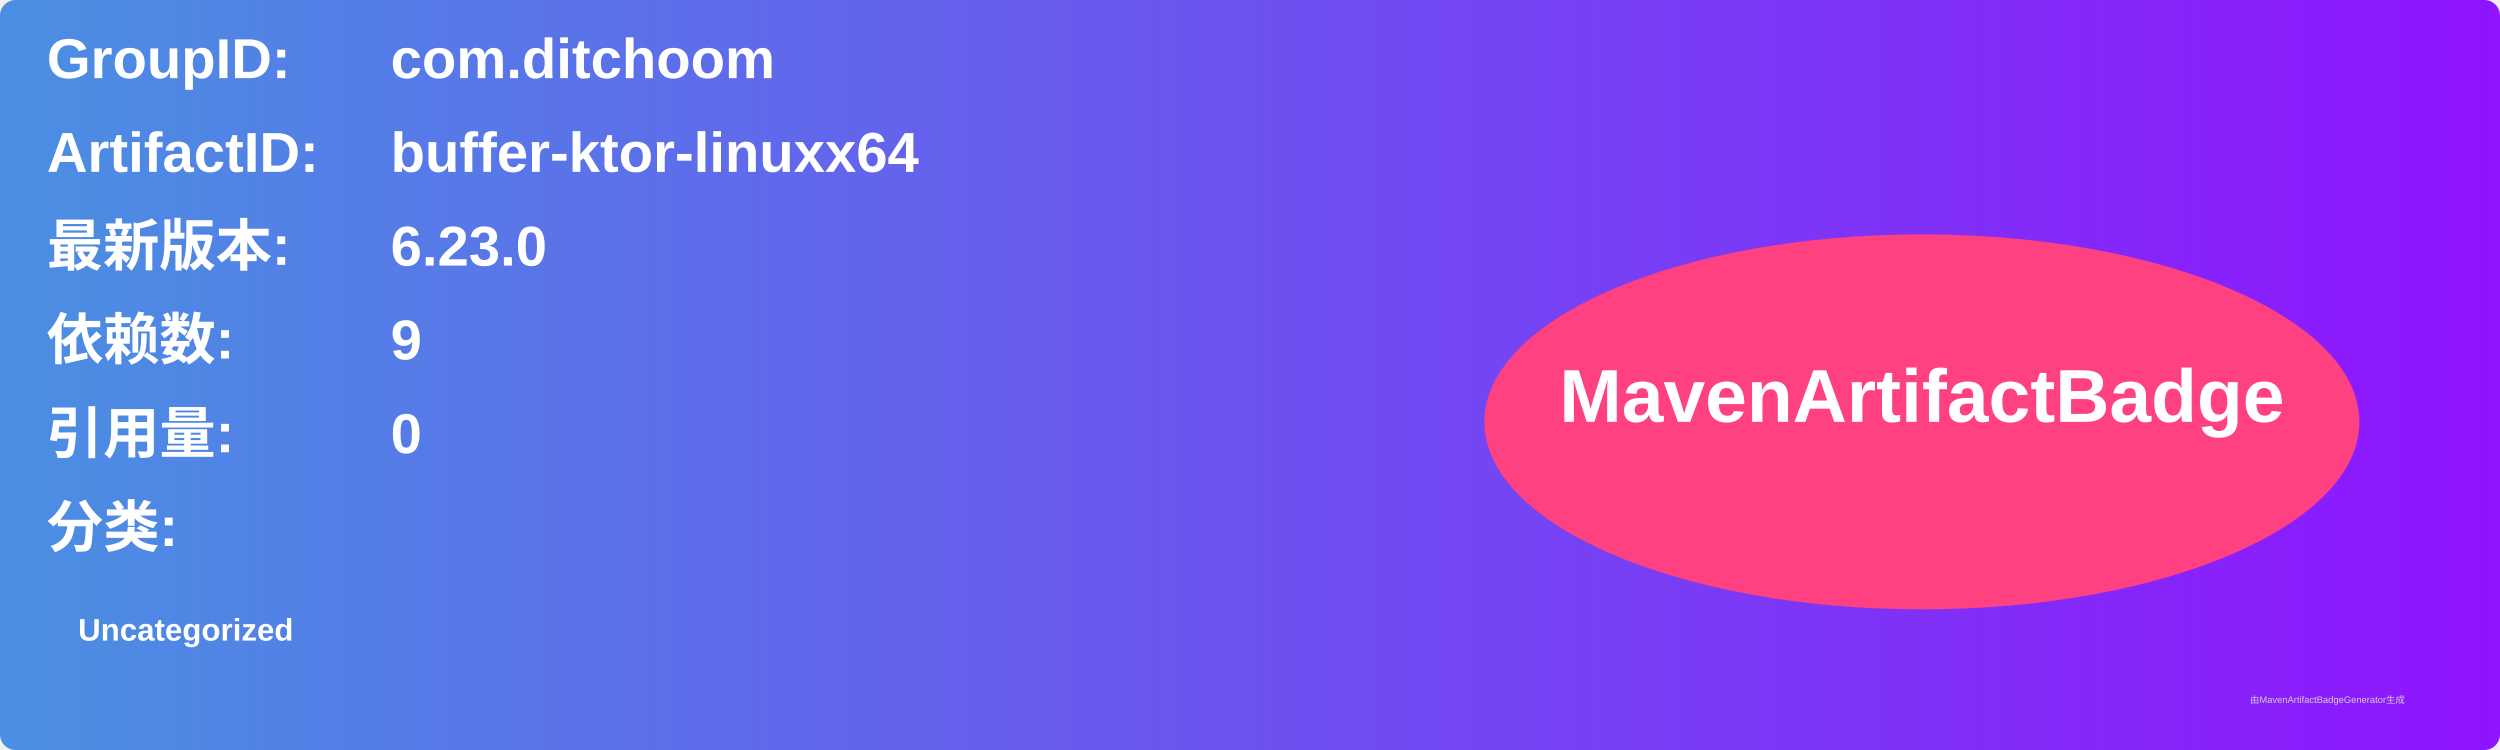
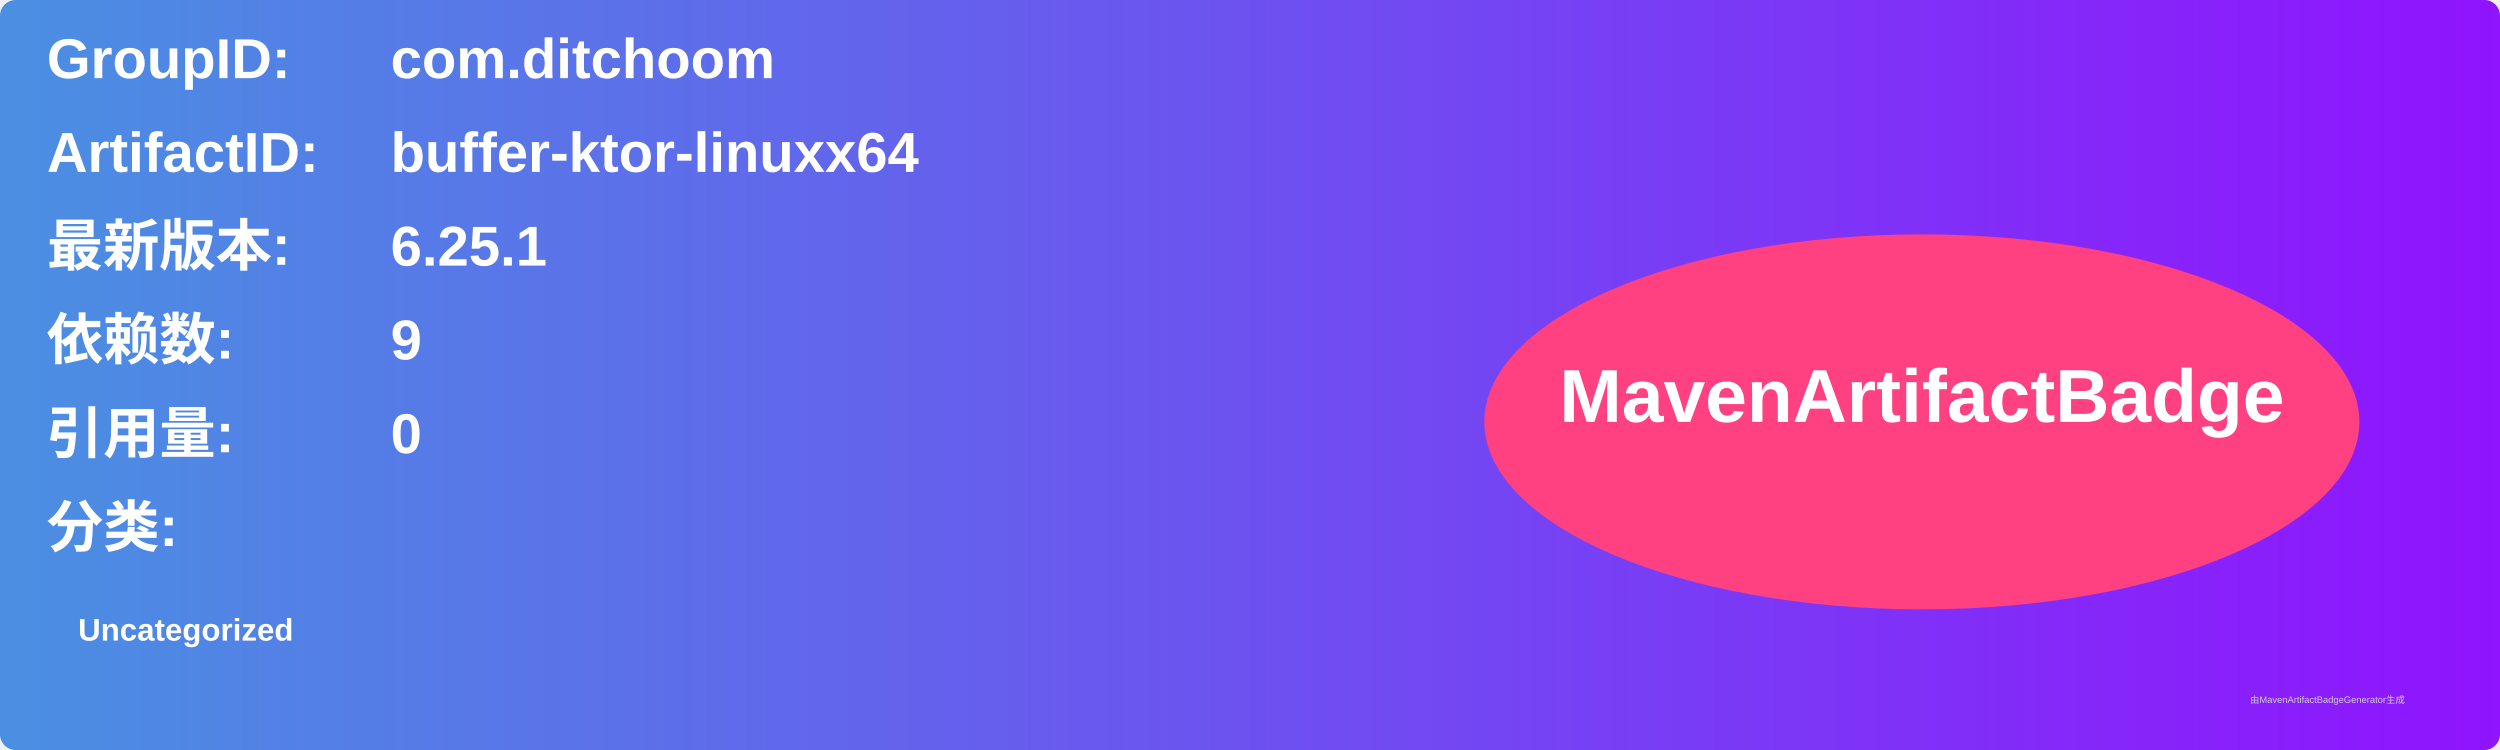
<svg xmlns="http://www.w3.org/2000/svg" width="800" height="240" viewBox="0 0 800 240">
  <linearGradient id="grad" x1="0%" y1="0%" x2="100%" y2="0%">
    <stop offset="0%" stop-color="#4a90e2" />
    <stop offset="100%" stop-color="#9013fe" />
  </linearGradient>
  <rect width="100%" height="100%" rx="5" ry="5" fill="url(#grad)" />
  <g transform="translate(15, 15)">
    <text x="0" y="10" font-family="Arial" font-size="18" fill="white" font-weight="bold" width="260">GroupID:</text>
    <text x="110" y="10" font-family="Arial" font-size="18" fill="white" font-weight="bold" width="460">com.ditchoom</text>
    <text x="0" y="40" font-family="Arial" font-size="18" fill="white" font-weight="bold" width="260">ArtifactID:</text>
    <text x="110" y="40" font-family="Arial" font-size="18" fill="white" font-weight="bold" width="460">buffer-ktor-linuxx64</text>
    <text x="0" y="70" font-family="Arial" font-size="18" fill="white" font-weight="bold">最新版本:</text>
    <text x="110" y="70" font-family="Arial" font-size="18" fill="white" font-weight="bold">
-       <tspan font-weight="bold">6.23.0</tspan>
+       <tspan font-weight="bold">6.25.1</tspan>
    </text>
    <text x="0" y="100" font-family="Arial" font-size="18" fill="white" font-weight="bold">依赖数: </text>
    <text x="110" y="100" font-family="Arial" font-size="18" fill="white">
      <tspan font-weight="bold">9</tspan>
    </text>
    <text x="0" y="130" font-family="Arial" font-size="18" fill="white" font-weight="bold">引用量: </text>
    <text x="110" y="130" font-family="Arial" font-size="18" fill="white">
      <tspan font-weight="bold">0</tspan>
    </text>
    <text x="0" y="160" font-family="Arial" font-size="18" fill="white" font-weight="bold">分类:</text>
    <text x="10" y="190" font-family="Arial" font-size="10" fill="white">
      <tspan font-weight="bold">Uncategorized</tspan>
    </text>
    <ellipse cx="600" cy="120" rx="140" ry="60" fill="#ff4081" />
    <text x="600" y="120" text-anchor="middle" font-family="Arial" font-size="24" fill="white" font-weight="bold">MavenArtifactBadge</text>
  </g>
  <text x="720" y="225" font-family="Arial" font-size="3" fill="#d0d0d0">由MavenArtifactBadgeGenerator生成</text>
</svg>
